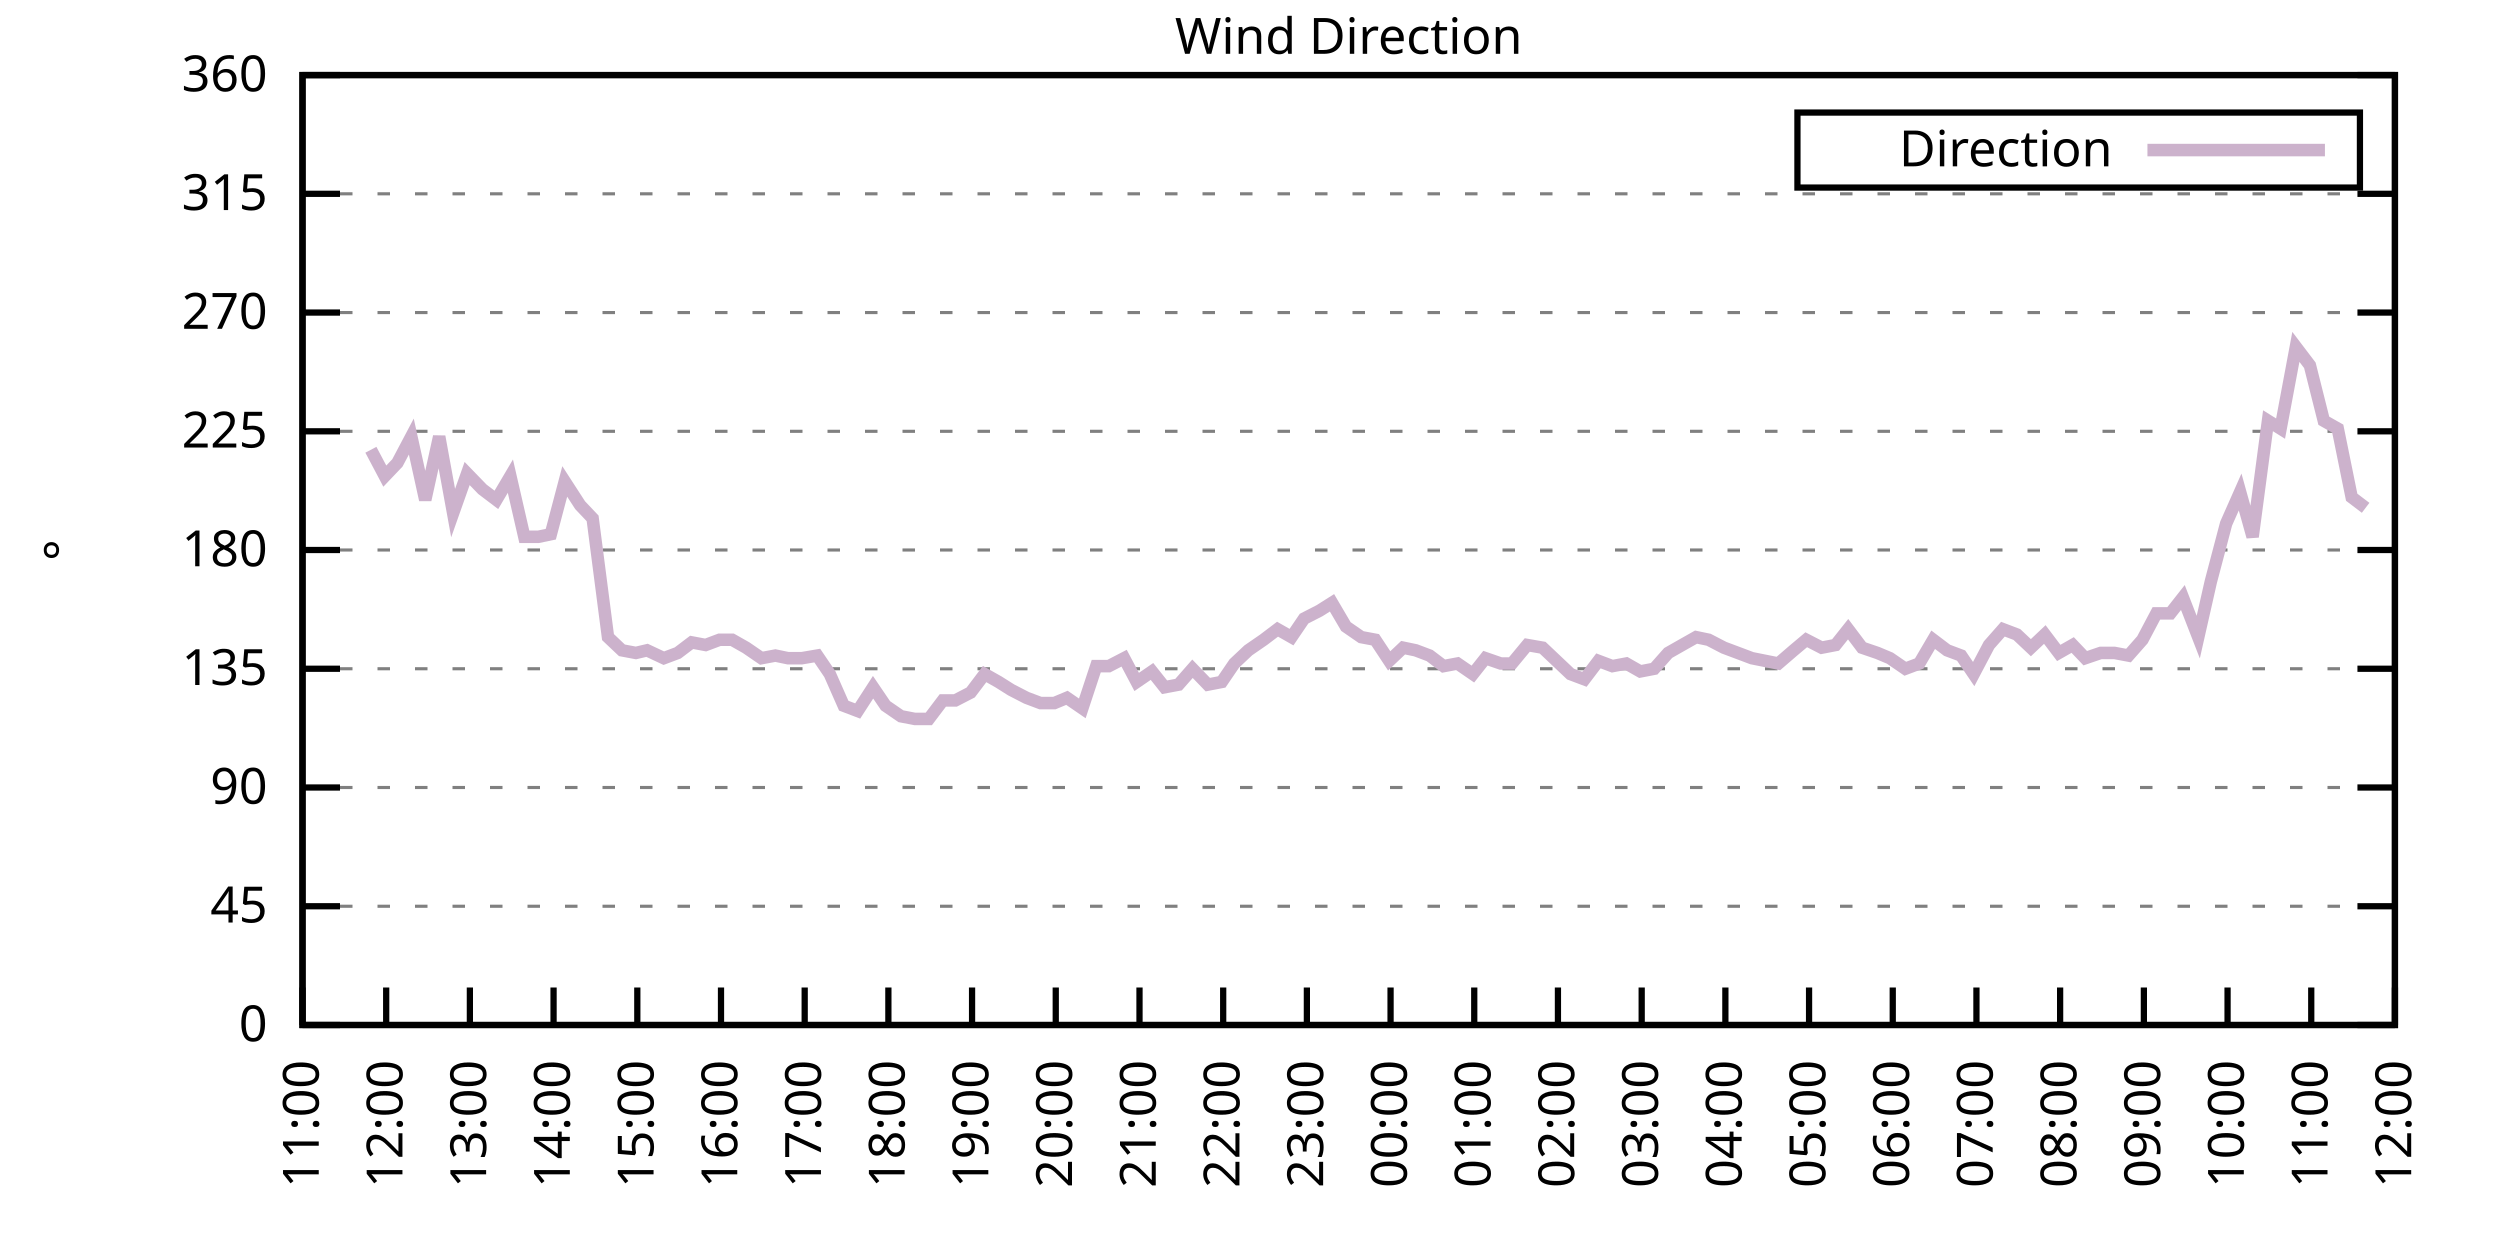
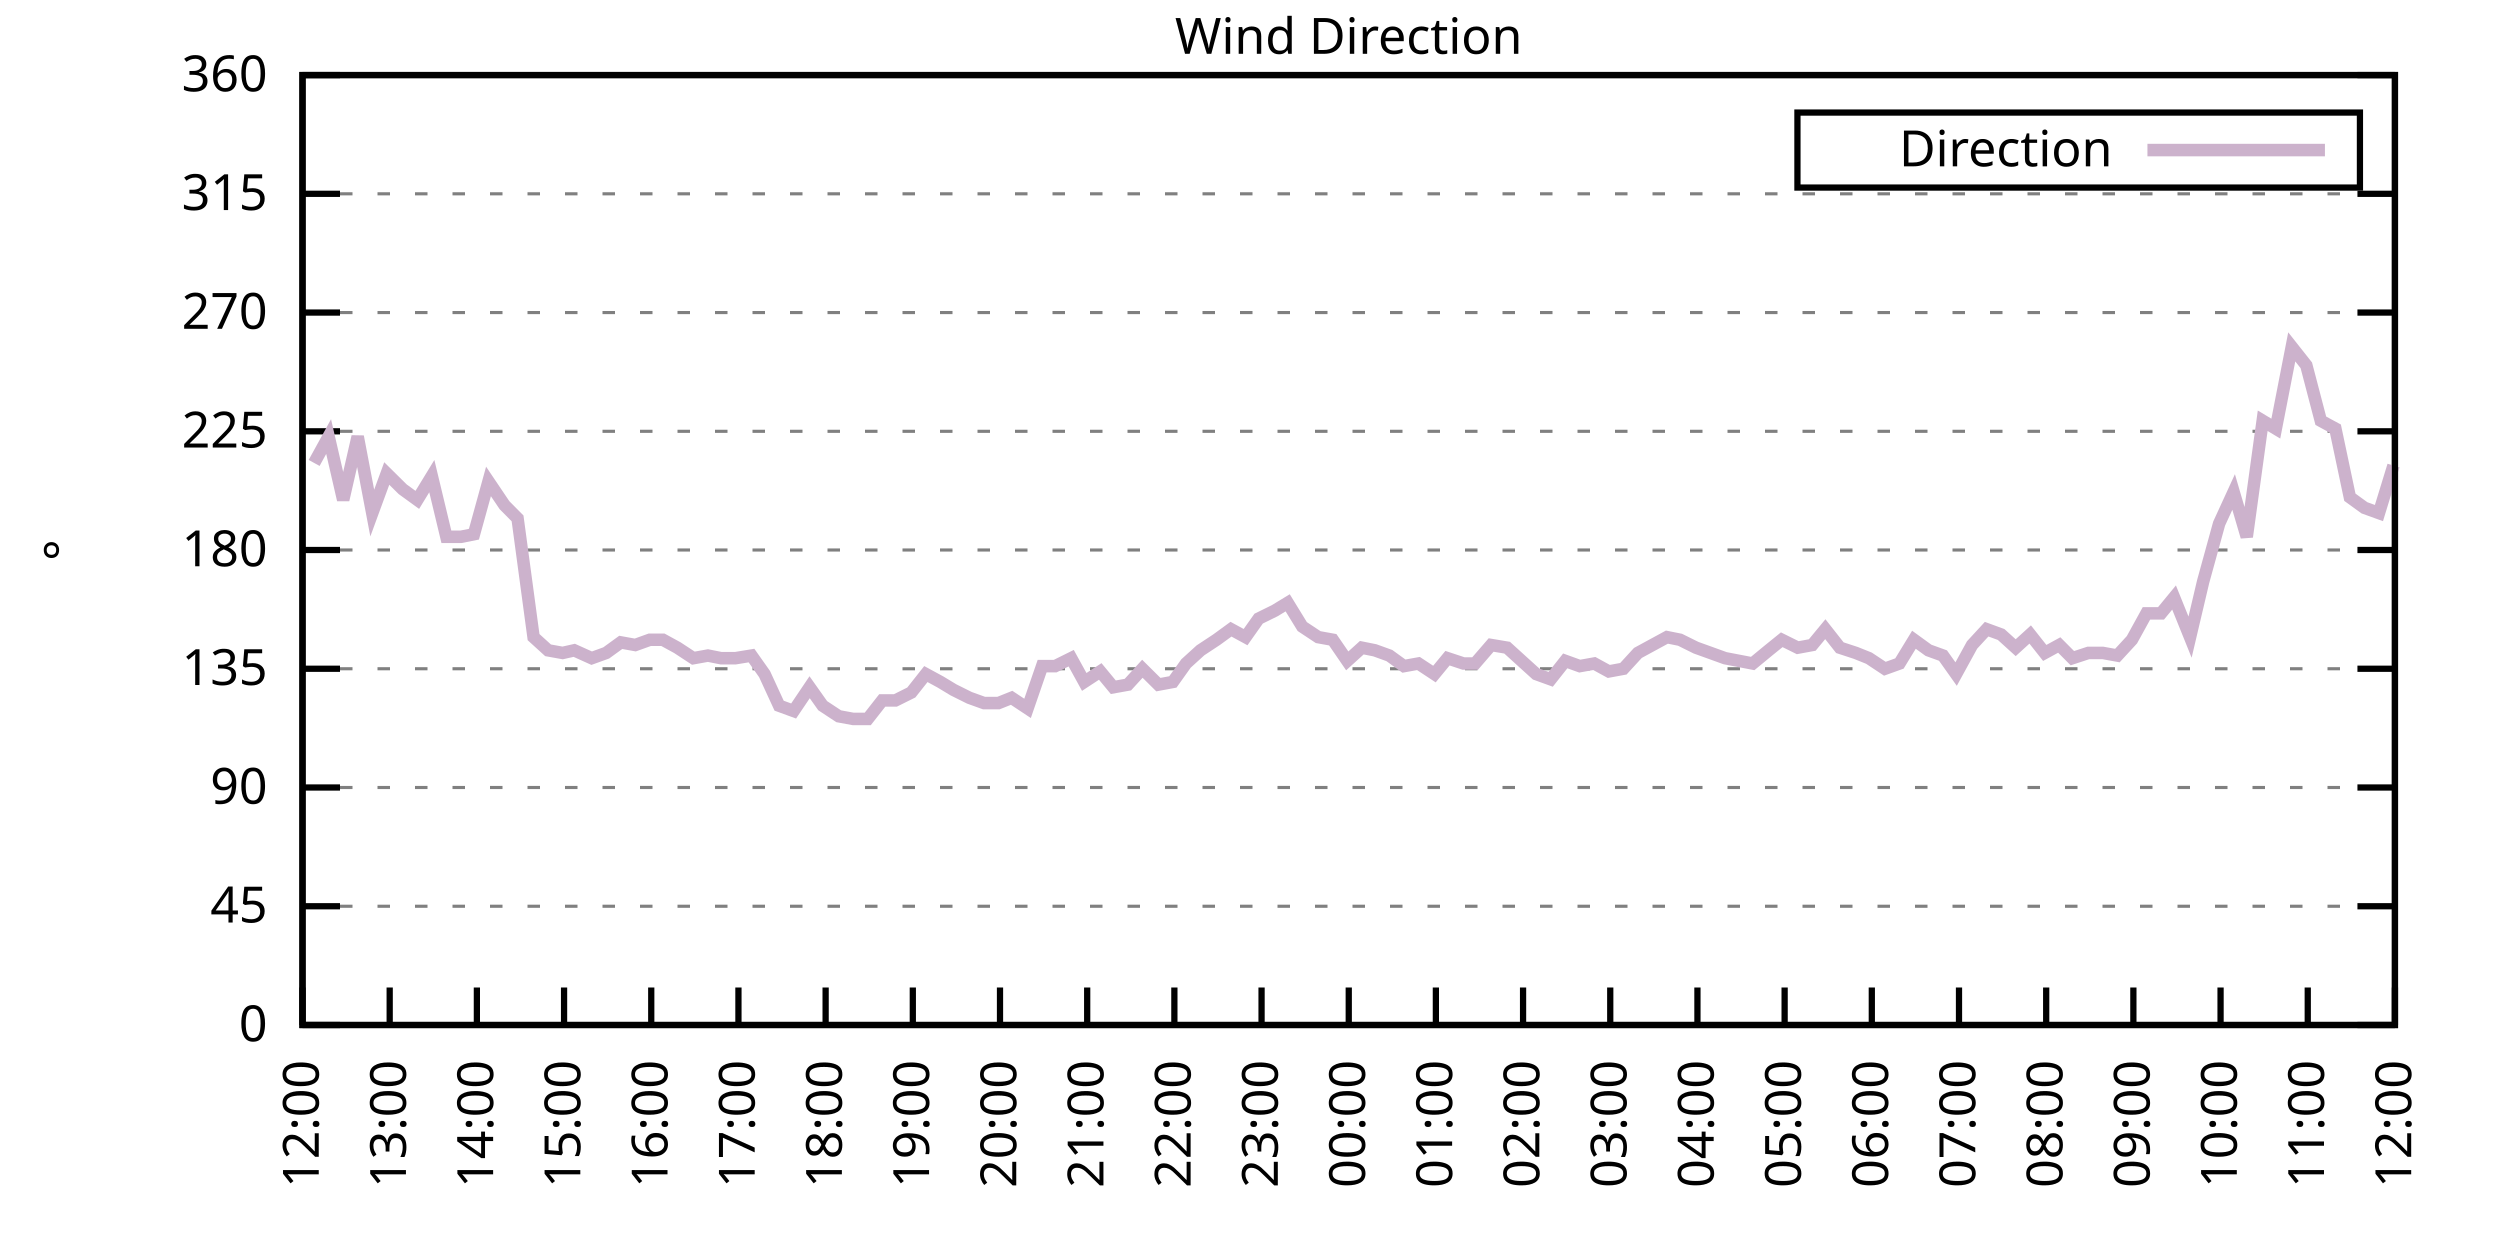
<svg xmlns="http://www.w3.org/2000/svg" xmlns:xlink="http://www.w3.org/1999/xlink" width="400" height="200" viewBox="0 0 400 200">
  <g id="gnuplot_canvas">
    <rect x="0" y="0" width="400" height="200" fill="none" />
    <defs>
      <circle id="gpDot" r="0.5" stroke-width="0.5" stroke="currentColor" />
      <path id="gpPt0" stroke-width="0.333" stroke="currentColor" d="M-1,0 h2 M0,-1 v2" />
      <path id="gpPt1" stroke-width="0.333" stroke="currentColor" d="M-1,-1 L1,1 M1,-1 L-1,1" />
      <path id="gpPt2" stroke-width="0.333" stroke="currentColor" d="M-1,0 L1,0 M0,-1 L0,1 M-1,-1 L1,1 M-1,1 L1,-1" />
      <rect id="gpPt3" stroke-width="0.333" stroke="currentColor" x="-1" y="-1" width="2" height="2" />
      <rect id="gpPt4" stroke-width="0.333" stroke="currentColor" fill="currentColor" x="-1" y="-1" width="2" height="2" />
      <circle id="gpPt5" stroke-width="0.333" stroke="currentColor" cx="0" cy="0" r="1" />
      <use xlink:href="#gpPt5" id="gpPt6" fill="currentColor" stroke="none" />
      <path id="gpPt7" stroke-width="0.333" stroke="currentColor" d="M0,-1.33 L-1.33,0.67 L1.33,0.67 z" />
      <use xlink:href="#gpPt7" id="gpPt8" fill="currentColor" stroke="none" />
      <use xlink:href="#gpPt7" id="gpPt9" stroke="currentColor" transform="rotate(180)" />
      <use xlink:href="#gpPt9" id="gpPt10" fill="currentColor" stroke="none" />
      <use xlink:href="#gpPt3" id="gpPt11" stroke="currentColor" transform="rotate(45)" />
      <use xlink:href="#gpPt11" id="gpPt12" fill="currentColor" stroke="none" />
      <path id="gpPt13" stroke-width="0.333" stroke="currentColor" d="M0,1.330 L1.265,0.411 L0.782,-1.067 L-0.782,-1.076 L-1.265,0.411 z" />
      <use xlink:href="#gpPt13" id="gpPt14" fill="currentColor" stroke="none" />
      <filter id="textbox" filterUnits="objectBoundingBox" x="0" y="0" height="1" width="1">
        <feFlood flood-color="white" flood-opacity="1" result="bgnd" />
        <feComposite in="SourceGraphic" in2="bgnd" operator="atop" />
      </filter>
      <filter id="greybox" filterUnits="objectBoundingBox" x="0" y="0" height="1" width="1">
        <feFlood flood-color="lightgrey" flood-opacity="1" result="grey" />
        <feComposite in="SourceGraphic" in2="grey" operator="atop" />
      </filter>
    </defs>
    <g fill="none" color="white" stroke="currentColor" stroke-width="1.00" stroke-linecap="butt" stroke-linejoin="miter">
</g>
    <g fill="none" color="black" stroke="currentColor" stroke-width="1.00" stroke-linecap="butt" stroke-linejoin="miter">
      <g stroke="none" shape-rendering="crispEdges">
        <polygon fill="rgb(255, 255, 255)" points="48.40,164.00 383.18,164.00 383.18,12.02 48.40,12.02 " />
      </g>
    </g>
    <g fill="none" color="black" stroke="currentColor" stroke-width="1.00" stroke-linecap="butt" stroke-linejoin="miter">
</g>
    <g fill="none" color="black" stroke="black" stroke-width="0.50" stroke-linecap="butt" stroke-linejoin="miter">
</g>
    <g fill="none" color="gray" stroke="currentColor" stroke-width="0.50" stroke-linecap="butt" stroke-linejoin="miter">
      <path stroke="gray" stroke-dasharray="2,4" class="gridline" d="M48.40,164.00 L383.19,164.00  " />
    </g>
    <g fill="none" color="gray" stroke="gray" stroke-width="1.00" stroke-linecap="butt" stroke-linejoin="miter">
</g>
    <g fill="none" color="black" stroke="currentColor" stroke-width="1.00" stroke-linecap="butt" stroke-linejoin="miter">
      <path stroke="black" d="M48.40,164.00 L54.40,164.00 M383.19,164.00 L377.19,164.00  " />
      <g transform="translate(42.80,166.60)" stroke="none" fill="black" font-family="Sans" font-size="8.00" text-anchor="end">
        <text>
          <tspan font-family="Sans"> 0</tspan>
        </text>
      </g>
    </g>
    <g fill="none" color="black" stroke="currentColor" stroke-width="1.00" stroke-linecap="butt" stroke-linejoin="miter">
</g>
    <g fill="none" color="black" stroke="black" stroke-width="0.50" stroke-linecap="butt" stroke-linejoin="miter">
</g>
    <g fill="none" color="gray" stroke="currentColor" stroke-width="0.50" stroke-linecap="butt" stroke-linejoin="miter">
      <path stroke="gray" stroke-dasharray="2,4" class="gridline" d="M48.40,145.00 L383.19,145.00  " />
    </g>
    <g fill="none" color="gray" stroke="gray" stroke-width="1.00" stroke-linecap="butt" stroke-linejoin="miter">
</g>
    <g fill="none" color="black" stroke="currentColor" stroke-width="1.00" stroke-linecap="butt" stroke-linejoin="miter">
      <path stroke="black" d="M48.40,145.00 L54.40,145.00 M383.19,145.00 L377.19,145.00  " />
      <g transform="translate(42.80,147.60)" stroke="none" fill="black" font-family="Sans" font-size="8.00" text-anchor="end">
        <text>
          <tspan font-family="Sans"> 45</tspan>
        </text>
      </g>
    </g>
    <g fill="none" color="black" stroke="currentColor" stroke-width="1.00" stroke-linecap="butt" stroke-linejoin="miter">
</g>
    <g fill="none" color="black" stroke="black" stroke-width="0.50" stroke-linecap="butt" stroke-linejoin="miter">
</g>
    <g fill="none" color="gray" stroke="currentColor" stroke-width="0.50" stroke-linecap="butt" stroke-linejoin="miter">
      <path stroke="gray" stroke-dasharray="2,4" class="gridline" d="M48.40,126.00 L383.19,126.00  " />
    </g>
    <g fill="none" color="gray" stroke="gray" stroke-width="1.00" stroke-linecap="butt" stroke-linejoin="miter">
</g>
    <g fill="none" color="black" stroke="currentColor" stroke-width="1.00" stroke-linecap="butt" stroke-linejoin="miter">
      <path stroke="black" d="M48.40,126.00 L54.40,126.00 M383.19,126.00 L377.19,126.00  " />
      <g transform="translate(42.80,128.60)" stroke="none" fill="black" font-family="Sans" font-size="8.00" text-anchor="end">
        <text>
          <tspan font-family="Sans"> 90</tspan>
        </text>
      </g>
    </g>
    <g fill="none" color="black" stroke="currentColor" stroke-width="1.00" stroke-linecap="butt" stroke-linejoin="miter">
</g>
    <g fill="none" color="black" stroke="black" stroke-width="0.50" stroke-linecap="butt" stroke-linejoin="miter">
</g>
    <g fill="none" color="gray" stroke="currentColor" stroke-width="0.50" stroke-linecap="butt" stroke-linejoin="miter">
      <path stroke="gray" stroke-dasharray="2,4" class="gridline" d="M48.40,107.00 L383.19,107.00  " />
    </g>
    <g fill="none" color="gray" stroke="gray" stroke-width="1.00" stroke-linecap="butt" stroke-linejoin="miter">
</g>
    <g fill="none" color="black" stroke="currentColor" stroke-width="1.00" stroke-linecap="butt" stroke-linejoin="miter">
      <path stroke="black" d="M48.40,107.00 L54.40,107.00 M383.19,107.00 L377.19,107.00  " />
      <g transform="translate(42.80,109.60)" stroke="none" fill="black" font-family="Sans" font-size="8.00" text-anchor="end">
        <text>
          <tspan font-family="Sans"> 135</tspan>
        </text>
      </g>
    </g>
    <g fill="none" color="black" stroke="currentColor" stroke-width="1.00" stroke-linecap="butt" stroke-linejoin="miter">
</g>
    <g fill="none" color="black" stroke="black" stroke-width="0.50" stroke-linecap="butt" stroke-linejoin="miter">
</g>
    <g fill="none" color="gray" stroke="currentColor" stroke-width="0.50" stroke-linecap="butt" stroke-linejoin="miter">
      <path stroke="gray" stroke-dasharray="2,4" class="gridline" d="M48.40,88.00 L383.19,88.00  " />
    </g>
    <g fill="none" color="gray" stroke="gray" stroke-width="1.00" stroke-linecap="butt" stroke-linejoin="miter">
</g>
    <g fill="none" color="black" stroke="currentColor" stroke-width="1.00" stroke-linecap="butt" stroke-linejoin="miter">
      <path stroke="black" d="M48.40,88.00 L54.40,88.00 M383.19,88.00 L377.19,88.00  " />
      <g transform="translate(42.80,90.60)" stroke="none" fill="black" font-family="Sans" font-size="8.00" text-anchor="end">
        <text>
          <tspan font-family="Sans"> 180</tspan>
        </text>
      </g>
    </g>
    <g fill="none" color="black" stroke="currentColor" stroke-width="1.00" stroke-linecap="butt" stroke-linejoin="miter">
</g>
    <g fill="none" color="black" stroke="black" stroke-width="0.50" stroke-linecap="butt" stroke-linejoin="miter">
</g>
    <g fill="none" color="gray" stroke="currentColor" stroke-width="0.50" stroke-linecap="butt" stroke-linejoin="miter">
      <path stroke="gray" stroke-dasharray="2,4" class="gridline" d="M48.40,69.01 L383.19,69.01  " />
    </g>
    <g fill="none" color="gray" stroke="gray" stroke-width="1.00" stroke-linecap="butt" stroke-linejoin="miter">
</g>
    <g fill="none" color="black" stroke="currentColor" stroke-width="1.00" stroke-linecap="butt" stroke-linejoin="miter">
      <path stroke="black" d="M48.40,69.01 L54.40,69.01 M383.19,69.01 L377.19,69.01  " />
      <g transform="translate(42.80,71.61)" stroke="none" fill="black" font-family="Sans" font-size="8.00" text-anchor="end">
        <text>
          <tspan font-family="Sans"> 225</tspan>
        </text>
      </g>
    </g>
    <g fill="none" color="black" stroke="currentColor" stroke-width="1.00" stroke-linecap="butt" stroke-linejoin="miter">
</g>
    <g fill="none" color="black" stroke="black" stroke-width="0.50" stroke-linecap="butt" stroke-linejoin="miter">
</g>
    <g fill="none" color="gray" stroke="currentColor" stroke-width="0.50" stroke-linecap="butt" stroke-linejoin="miter">
      <path stroke="gray" stroke-dasharray="2,4" class="gridline" d="M48.40,50.01 L383.19,50.01  " />
    </g>
    <g fill="none" color="gray" stroke="gray" stroke-width="1.00" stroke-linecap="butt" stroke-linejoin="miter">
</g>
    <g fill="none" color="black" stroke="currentColor" stroke-width="1.00" stroke-linecap="butt" stroke-linejoin="miter">
      <path stroke="black" d="M48.40,50.01 L54.40,50.01 M383.19,50.01 L377.19,50.01  " />
      <g transform="translate(42.80,52.61)" stroke="none" fill="black" font-family="Sans" font-size="8.00" text-anchor="end">
        <text>
          <tspan font-family="Sans"> 270</tspan>
        </text>
      </g>
    </g>
    <g fill="none" color="black" stroke="currentColor" stroke-width="1.00" stroke-linecap="butt" stroke-linejoin="miter">
</g>
    <g fill="none" color="black" stroke="black" stroke-width="0.50" stroke-linecap="butt" stroke-linejoin="miter">
</g>
    <g fill="none" color="gray" stroke="currentColor" stroke-width="0.50" stroke-linecap="butt" stroke-linejoin="miter">
      <path stroke="gray" stroke-dasharray="2,4" class="gridline" d="M48.40,31.01 L383.19,31.01  " />
    </g>
    <g fill="none" color="gray" stroke="gray" stroke-width="1.00" stroke-linecap="butt" stroke-linejoin="miter">
</g>
    <g fill="none" color="black" stroke="currentColor" stroke-width="1.00" stroke-linecap="butt" stroke-linejoin="miter">
      <path stroke="black" d="M48.40,31.01 L54.40,31.01 M383.19,31.01 L377.19,31.01  " />
      <g transform="translate(42.80,33.61)" stroke="none" fill="black" font-family="Sans" font-size="8.00" text-anchor="end">
        <text>
          <tspan font-family="Sans"> 315</tspan>
        </text>
      </g>
    </g>
    <g fill="none" color="black" stroke="currentColor" stroke-width="1.00" stroke-linecap="butt" stroke-linejoin="miter">
</g>
    <g fill="none" color="black" stroke="black" stroke-width="0.50" stroke-linecap="butt" stroke-linejoin="miter">
</g>
    <g fill="none" color="gray" stroke="currentColor" stroke-width="0.50" stroke-linecap="butt" stroke-linejoin="miter">
      <path stroke="gray" stroke-dasharray="2,4" class="gridline" d="M48.40,12.01 L383.19,12.01  " />
    </g>
    <g fill="none" color="gray" stroke="gray" stroke-width="1.00" stroke-linecap="butt" stroke-linejoin="miter">
</g>
    <g fill="none" color="black" stroke="currentColor" stroke-width="1.00" stroke-linecap="butt" stroke-linejoin="miter">
      <path stroke="black" d="M48.40,12.01 L54.40,12.01 M383.19,12.01 L377.19,12.01  " />
      <g transform="translate(42.80,14.61)" stroke="none" fill="black" font-family="Sans" font-size="8.00" text-anchor="end">
        <text>
          <tspan font-family="Sans"> 360</tspan>
        </text>
      </g>
    </g>
    <g fill="none" color="black" stroke="currentColor" stroke-width="1.00" stroke-linecap="butt" stroke-linejoin="miter">
      <path stroke="black" d="M48.40,164.00 L48.40,158.00  " />
      <g transform="translate(51.00,169.60) rotate(270.00)" stroke="none" fill="black" font-family="Sans" font-size="8.00" text-anchor="end">
        <text>
-           <tspan font-family="Sans">11:00</tspan>
-         </text>
-       </g>
-     </g>
-     <g fill="none" color="black" stroke="currentColor" stroke-width="1.00" stroke-linecap="butt" stroke-linejoin="miter">
-       <path stroke="black" d="M61.79,164.00 L61.79,158.00  " />
-       <g transform="translate(64.39,169.60) rotate(270.00)" stroke="none" fill="black" font-family="Sans" font-size="8.00" text-anchor="end">
-         <text>
          <tspan font-family="Sans">12:00</tspan>
        </text>
      </g>
    </g>
    <g fill="none" color="black" stroke="currentColor" stroke-width="1.00" stroke-linecap="butt" stroke-linejoin="miter">
-       <path stroke="black" d="M75.18,164.00 L75.18,158.00  " />
-       <g transform="translate(77.78,169.60) rotate(270.00)" stroke="none" fill="black" font-family="Sans" font-size="8.00" text-anchor="end">
+       <path stroke="black" d="M62.35,164.00 L62.35,158.00  " />
+       <g transform="translate(64.95,169.60) rotate(270.00)" stroke="none" fill="black" font-family="Sans" font-size="8.00" text-anchor="end">
        <text>
          <tspan font-family="Sans">13:00</tspan>
        </text>
      </g>
    </g>
    <g fill="none" color="black" stroke="currentColor" stroke-width="1.00" stroke-linecap="butt" stroke-linejoin="miter">
-       <path stroke="black" d="M88.57,164.00 L88.57,158.00  " />
-       <g transform="translate(91.17,169.60) rotate(270.00)" stroke="none" fill="black" font-family="Sans" font-size="8.00" text-anchor="end">
+       <path stroke="black" d="M76.30,164.00 L76.30,158.00  " />
+       <g transform="translate(78.90,169.60) rotate(270.00)" stroke="none" fill="black" font-family="Sans" font-size="8.00" text-anchor="end">
        <text>
          <tspan font-family="Sans">14:00</tspan>
        </text>
      </g>
    </g>
    <g fill="none" color="black" stroke="currentColor" stroke-width="1.00" stroke-linecap="butt" stroke-linejoin="miter">
-       <path stroke="black" d="M101.97,164.00 L101.97,158.00  " />
-       <g transform="translate(104.57,169.60) rotate(270.00)" stroke="none" fill="black" font-family="Sans" font-size="8.00" text-anchor="end">
+       <path stroke="black" d="M90.25,164.00 L90.25,158.00  " />
+       <g transform="translate(92.85,169.60) rotate(270.00)" stroke="none" fill="black" font-family="Sans" font-size="8.00" text-anchor="end">
        <text>
          <tspan font-family="Sans">15:00</tspan>
        </text>
      </g>
    </g>
    <g fill="none" color="black" stroke="currentColor" stroke-width="1.00" stroke-linecap="butt" stroke-linejoin="miter">
-       <path stroke="black" d="M115.36,164.00 L115.36,158.00  " />
-       <g transform="translate(117.96,169.60) rotate(270.00)" stroke="none" fill="black" font-family="Sans" font-size="8.00" text-anchor="end">
+       <path stroke="black" d="M104.20,164.00 L104.20,158.00  " />
+       <g transform="translate(106.80,169.60) rotate(270.00)" stroke="none" fill="black" font-family="Sans" font-size="8.00" text-anchor="end">
        <text>
          <tspan font-family="Sans">16:00</tspan>
        </text>
      </g>
    </g>
    <g fill="none" color="black" stroke="currentColor" stroke-width="1.00" stroke-linecap="butt" stroke-linejoin="miter">
-       <path stroke="black" d="M128.75,164.00 L128.75,158.00  " />
-       <g transform="translate(131.35,169.60) rotate(270.00)" stroke="none" fill="black" font-family="Sans" font-size="8.00" text-anchor="end">
+       <path stroke="black" d="M118.15,164.00 L118.15,158.00  " />
+       <g transform="translate(120.75,169.60) rotate(270.00)" stroke="none" fill="black" font-family="Sans" font-size="8.00" text-anchor="end">
        <text>
          <tspan font-family="Sans">17:00</tspan>
        </text>
      </g>
    </g>
    <g fill="none" color="black" stroke="currentColor" stroke-width="1.00" stroke-linecap="butt" stroke-linejoin="miter">
-       <path stroke="black" d="M142.14,164.00 L142.14,158.00  " />
-       <g transform="translate(144.74,169.60) rotate(270.00)" stroke="none" fill="black" font-family="Sans" font-size="8.00" text-anchor="end">
+       <path stroke="black" d="M132.10,164.00 L132.10,158.00  " />
+       <g transform="translate(134.70,169.60) rotate(270.00)" stroke="none" fill="black" font-family="Sans" font-size="8.00" text-anchor="end">
        <text>
          <tspan font-family="Sans">18:00</tspan>
        </text>
      </g>
    </g>
    <g fill="none" color="black" stroke="currentColor" stroke-width="1.00" stroke-linecap="butt" stroke-linejoin="miter">
-       <path stroke="black" d="M155.53,164.00 L155.53,158.00  " />
-       <g transform="translate(158.13,169.60) rotate(270.00)" stroke="none" fill="black" font-family="Sans" font-size="8.00" text-anchor="end">
+       <path stroke="black" d="M146.05,164.00 L146.05,158.00  " />
+       <g transform="translate(148.65,169.60) rotate(270.00)" stroke="none" fill="black" font-family="Sans" font-size="8.00" text-anchor="end">
        <text>
          <tspan font-family="Sans">19:00</tspan>
        </text>
      </g>
    </g>
    <g fill="none" color="black" stroke="currentColor" stroke-width="1.00" stroke-linecap="butt" stroke-linejoin="miter">
-       <path stroke="black" d="M168.92,164.00 L168.92,158.00  " />
-       <g transform="translate(171.52,169.60) rotate(270.00)" stroke="none" fill="black" font-family="Sans" font-size="8.00" text-anchor="end">
+       <path stroke="black" d="M160.00,164.00 L160.00,158.00  " />
+       <g transform="translate(162.60,169.60) rotate(270.00)" stroke="none" fill="black" font-family="Sans" font-size="8.00" text-anchor="end">
        <text>
          <tspan font-family="Sans">20:00</tspan>
        </text>
      </g>
    </g>
    <g fill="none" color="black" stroke="currentColor" stroke-width="1.00" stroke-linecap="butt" stroke-linejoin="miter">
-       <path stroke="black" d="M182.32,164.00 L182.32,158.00  " />
-       <g transform="translate(184.92,169.60) rotate(270.00)" stroke="none" fill="black" font-family="Sans" font-size="8.00" text-anchor="end">
+       <path stroke="black" d="M173.95,164.00 L173.95,158.00  " />
+       <g transform="translate(176.55,169.60) rotate(270.00)" stroke="none" fill="black" font-family="Sans" font-size="8.00" text-anchor="end">
        <text>
          <tspan font-family="Sans">21:00</tspan>
        </text>
      </g>
    </g>
    <g fill="none" color="black" stroke="currentColor" stroke-width="1.00" stroke-linecap="butt" stroke-linejoin="miter">
-       <path stroke="black" d="M195.71,164.00 L195.71,158.00  " />
-       <g transform="translate(198.31,169.60) rotate(270.00)" stroke="none" fill="black" font-family="Sans" font-size="8.00" text-anchor="end">
+       <path stroke="black" d="M187.90,164.00 L187.90,158.00  " />
+       <g transform="translate(190.50,169.60) rotate(270.00)" stroke="none" fill="black" font-family="Sans" font-size="8.00" text-anchor="end">
        <text>
          <tspan font-family="Sans">22:00</tspan>
        </text>
      </g>
    </g>
    <g fill="none" color="black" stroke="currentColor" stroke-width="1.00" stroke-linecap="butt" stroke-linejoin="miter">
-       <path stroke="black" d="M209.10,164.00 L209.10,158.00  " />
-       <g transform="translate(211.70,169.60) rotate(270.00)" stroke="none" fill="black" font-family="Sans" font-size="8.00" text-anchor="end">
+       <path stroke="black" d="M201.85,164.00 L201.85,158.00  " />
+       <g transform="translate(204.45,169.60) rotate(270.00)" stroke="none" fill="black" font-family="Sans" font-size="8.00" text-anchor="end">
        <text>
          <tspan font-family="Sans">23:00</tspan>
        </text>
      </g>
    </g>
    <g fill="none" color="black" stroke="currentColor" stroke-width="1.00" stroke-linecap="butt" stroke-linejoin="miter">
-       <path stroke="black" d="M222.49,164.00 L222.49,158.00  " />
-       <g transform="translate(225.09,169.60) rotate(270.00)" stroke="none" fill="black" font-family="Sans" font-size="8.00" text-anchor="end">
+       <path stroke="black" d="M215.80,164.00 L215.80,158.00  " />
+       <g transform="translate(218.40,169.60) rotate(270.00)" stroke="none" fill="black" font-family="Sans" font-size="8.00" text-anchor="end">
        <text>
          <tspan font-family="Sans">00:00</tspan>
        </text>
      </g>
    </g>
    <g fill="none" color="black" stroke="currentColor" stroke-width="1.00" stroke-linecap="butt" stroke-linejoin="miter">
-       <path stroke="black" d="M235.88,164.00 L235.88,158.00  " />
-       <g transform="translate(238.48,169.60) rotate(270.00)" stroke="none" fill="black" font-family="Sans" font-size="8.00" text-anchor="end">
+       <path stroke="black" d="M229.74,164.00 L229.74,158.00  " />
+       <g transform="translate(232.34,169.60) rotate(270.00)" stroke="none" fill="black" font-family="Sans" font-size="8.00" text-anchor="end">
        <text>
          <tspan font-family="Sans">01:00</tspan>
        </text>
      </g>
    </g>
    <g fill="none" color="black" stroke="currentColor" stroke-width="1.00" stroke-linecap="butt" stroke-linejoin="miter">
-       <path stroke="black" d="M249.27,164.00 L249.27,158.00  " />
-       <g transform="translate(251.87,169.60) rotate(270.00)" stroke="none" fill="black" font-family="Sans" font-size="8.00" text-anchor="end">
+       <path stroke="black" d="M243.69,164.00 L243.69,158.00  " />
+       <g transform="translate(246.29,169.60) rotate(270.00)" stroke="none" fill="black" font-family="Sans" font-size="8.00" text-anchor="end">
        <text>
          <tspan font-family="Sans">02:00</tspan>
        </text>
      </g>
    </g>
    <g fill="none" color="black" stroke="currentColor" stroke-width="1.00" stroke-linecap="butt" stroke-linejoin="miter">
-       <path stroke="black" d="M262.67,164.00 L262.67,158.00  " />
-       <g transform="translate(265.27,169.60) rotate(270.00)" stroke="none" fill="black" font-family="Sans" font-size="8.00" text-anchor="end">
+       <path stroke="black" d="M257.64,164.00 L257.64,158.00  " />
+       <g transform="translate(260.24,169.60) rotate(270.00)" stroke="none" fill="black" font-family="Sans" font-size="8.00" text-anchor="end">
        <text>
          <tspan font-family="Sans">03:00</tspan>
        </text>
      </g>
    </g>
    <g fill="none" color="black" stroke="currentColor" stroke-width="1.00" stroke-linecap="butt" stroke-linejoin="miter">
-       <path stroke="black" d="M276.06,164.00 L276.06,158.00  " />
-       <g transform="translate(278.66,169.60) rotate(270.00)" stroke="none" fill="black" font-family="Sans" font-size="8.00" text-anchor="end">
+       <path stroke="black" d="M271.59,164.00 L271.59,158.00  " />
+       <g transform="translate(274.19,169.60) rotate(270.00)" stroke="none" fill="black" font-family="Sans" font-size="8.00" text-anchor="end">
        <text>
          <tspan font-family="Sans">04:00</tspan>
        </text>
      </g>
    </g>
    <g fill="none" color="black" stroke="currentColor" stroke-width="1.00" stroke-linecap="butt" stroke-linejoin="miter">
-       <path stroke="black" d="M289.45,164.00 L289.45,158.00  " />
-       <g transform="translate(292.05,169.60) rotate(270.00)" stroke="none" fill="black" font-family="Sans" font-size="8.00" text-anchor="end">
+       <path stroke="black" d="M285.54,164.00 L285.54,158.00  " />
+       <g transform="translate(288.14,169.60) rotate(270.00)" stroke="none" fill="black" font-family="Sans" font-size="8.00" text-anchor="end">
        <text>
          <tspan font-family="Sans">05:00</tspan>
        </text>
      </g>
    </g>
    <g fill="none" color="black" stroke="currentColor" stroke-width="1.00" stroke-linecap="butt" stroke-linejoin="miter">
-       <path stroke="black" d="M302.84,164.00 L302.84,158.00  " />
-       <g transform="translate(305.44,169.60) rotate(270.00)" stroke="none" fill="black" font-family="Sans" font-size="8.00" text-anchor="end">
+       <path stroke="black" d="M299.49,164.00 L299.49,158.00  " />
+       <g transform="translate(302.09,169.60) rotate(270.00)" stroke="none" fill="black" font-family="Sans" font-size="8.00" text-anchor="end">
        <text>
          <tspan font-family="Sans">06:00</tspan>
        </text>
      </g>
    </g>
    <g fill="none" color="black" stroke="currentColor" stroke-width="1.00" stroke-linecap="butt" stroke-linejoin="miter">
-       <path stroke="black" d="M316.23,164.00 L316.23,158.00  " />
-       <g transform="translate(318.83,169.60) rotate(270.00)" stroke="none" fill="black" font-family="Sans" font-size="8.00" text-anchor="end">
+       <path stroke="black" d="M313.44,164.00 L313.44,158.00  " />
+       <g transform="translate(316.04,169.60) rotate(270.00)" stroke="none" fill="black" font-family="Sans" font-size="8.00" text-anchor="end">
        <text>
          <tspan font-family="Sans">07:00</tspan>
        </text>
      </g>
    </g>
    <g fill="none" color="black" stroke="currentColor" stroke-width="1.00" stroke-linecap="butt" stroke-linejoin="miter">
-       <path stroke="black" d="M329.62,164.00 L329.62,158.00  " />
-       <g transform="translate(332.22,169.60) rotate(270.00)" stroke="none" fill="black" font-family="Sans" font-size="8.00" text-anchor="end">
+       <path stroke="black" d="M327.39,164.00 L327.39,158.00  " />
+       <g transform="translate(329.99,169.60) rotate(270.00)" stroke="none" fill="black" font-family="Sans" font-size="8.00" text-anchor="end">
        <text>
          <tspan font-family="Sans">08:00</tspan>
        </text>
      </g>
    </g>
    <g fill="none" color="black" stroke="currentColor" stroke-width="1.00" stroke-linecap="butt" stroke-linejoin="miter">
-       <path stroke="black" d="M343.02,164.00 L343.02,158.00  " />
-       <g transform="translate(345.62,169.60) rotate(270.00)" stroke="none" fill="black" font-family="Sans" font-size="8.00" text-anchor="end">
+       <path stroke="black" d="M341.34,164.00 L341.34,158.00  " />
+       <g transform="translate(343.94,169.60) rotate(270.00)" stroke="none" fill="black" font-family="Sans" font-size="8.00" text-anchor="end">
        <text>
          <tspan font-family="Sans">09:00</tspan>
        </text>
      </g>
    </g>
    <g fill="none" color="black" stroke="currentColor" stroke-width="1.00" stroke-linecap="butt" stroke-linejoin="miter">
-       <path stroke="black" d="M356.41,164.00 L356.41,158.00  " />
-       <g transform="translate(359.01,169.60) rotate(270.00)" stroke="none" fill="black" font-family="Sans" font-size="8.00" text-anchor="end">
+       <path stroke="black" d="M355.29,164.00 L355.29,158.00  " />
+       <g transform="translate(357.89,169.60) rotate(270.00)" stroke="none" fill="black" font-family="Sans" font-size="8.00" text-anchor="end">
        <text>
          <tspan font-family="Sans">10:00</tspan>
        </text>
      </g>
    </g>
    <g fill="none" color="black" stroke="currentColor" stroke-width="1.00" stroke-linecap="butt" stroke-linejoin="miter">
-       <path stroke="black" d="M369.80,164.00 L369.80,158.00  " />
-       <g transform="translate(372.40,169.60) rotate(270.00)" stroke="none" fill="black" font-family="Sans" font-size="8.00" text-anchor="end">
+       <path stroke="black" d="M369.24,164.00 L369.24,158.00  " />
+       <g transform="translate(371.84,169.60) rotate(270.00)" stroke="none" fill="black" font-family="Sans" font-size="8.00" text-anchor="end">
        <text>
          <tspan font-family="Sans">11:00</tspan>
        </text>
      </g>
    </g>
    <g fill="none" color="black" stroke="currentColor" stroke-width="1.00" stroke-linecap="butt" stroke-linejoin="miter">
      <path stroke="black" d="M383.19,164.00 L383.19,158.00  " />
      <g transform="translate(385.79,169.60) rotate(270.00)" stroke="none" fill="black" font-family="Sans" font-size="8.00" text-anchor="end">
        <text>
          <tspan font-family="Sans">12:00</tspan>
        </text>
      </g>
    </g>
    <g fill="none" color="black" stroke="currentColor" stroke-width="1.00" stroke-linecap="butt" stroke-linejoin="miter">
</g>
    <g fill="none" color="black" stroke="currentColor" stroke-width="1.00" stroke-linecap="butt" stroke-linejoin="miter">
      <path stroke="black" d="M48.40,12.01 L48.40,164.00 L383.19,164.00 L383.19,12.01 L48.40,12.01 Z  " />
    </g>
    <g fill="none" color="black" stroke="currentColor" stroke-width="1.00" stroke-linecap="butt" stroke-linejoin="miter">
</g>
    <g fill="none" color="black" stroke="currentColor" stroke-width="1.00" stroke-linecap="butt" stroke-linejoin="miter">
      <path stroke="black" d="M287.59,30.01 L287.59,18.01 L377.59,18.01 L377.59,30.01 L287.59,30.01 Z  " />
    </g>
    <g id="Wind_direction_plot_1">
      <g fill="none" color="white" stroke="black" stroke-width="2.00" stroke-linecap="butt" stroke-linejoin="miter">
</g>
      <g fill="none" color="black" stroke="currentColor" stroke-width="2.00" stroke-linecap="butt" stroke-linejoin="miter">
        <g transform="translate(337.99,26.61)" stroke="none" fill="black" font-family="Sans" font-size="8.00" text-anchor="end">
          <text>
            <tspan font-family="Sans">Direction</tspan>
          </text>
        </g>
      </g>
      <g fill="none" color="black" stroke="currentColor" stroke-width="2.00" stroke-linecap="butt" stroke-linejoin="miter">
-         <path stroke="rgb(204, 178, 204)" d="M343.59,24.01 L371.99,24.01 M59.34,71.96 L61.57,76.18 L63.58,74.07 L65.81,69.85 L68.04,79.98 L70.27,69.85   L72.50,82.09 L74.74,75.76 L77.19,78.29 L79.42,79.98 L81.66,76.18 L83.89,85.89 L86.12,85.89 L88.13,85.47   L90.36,77.03 L92.82,80.83 L94.82,82.94 L97.28,101.94 L99.51,104.05 L101.74,104.47 L103.53,104.05 L106.21,105.31   L108.44,104.47 L110.67,102.78 L112.90,103.20 L115.13,102.36 L117.14,102.36 L119.38,103.63 L121.83,105.31 L124.06,104.89   L126.07,105.31 L128.30,105.31 L130.76,104.89 L132.77,107.85 L135.00,112.91 L137.23,113.76 L139.69,109.96 L141.69,112.91   L144.15,114.60 L146.38,115.03 L148.61,115.03 L150.85,112.07 L152.85,112.07 L155.31,110.80 L157.54,107.85 L159.77,109.11   L161.78,110.38 L164.24,111.65 L166.47,112.49 L168.70,112.49 L170.71,111.65 L173.17,113.34 L175.40,106.58 L177.41,106.58   L179.86,105.31 L181.87,109.11 L184.32,107.43 L186.33,109.96 L188.57,109.54 L190.80,107.00 L193.25,109.54 L195.48,109.11   L197.49,106.16 L199.73,104.05 L202.18,102.36 L204.41,100.67 L206.64,101.94 L208.65,98.98 L211.11,97.72 L213.12,96.45   L215.35,100.25 L217.80,101.94 L220.04,102.36 L222.27,105.74 L224.50,103.63 L226.51,104.05 L228.74,104.89 L230.97,106.58   L233.20,106.16 L235.66,107.85 L237.67,105.31 L240.12,106.16 L241.91,106.16 L244.36,103.20 L246.82,103.63 L249.05,105.74   L251.28,107.85 L253.51,108.69 L255.75,105.74 L257.98,106.58 L260.21,106.16 L262.44,107.43 L264.67,107.00 L266.91,104.47   L269.14,103.20 L271.37,101.94 L273.38,102.36 L275.83,103.63 L278.07,104.47 L280.30,105.31 L284.54,106.16 L286.99,104.05   L289.00,102.36 L291.46,103.63 L293.69,103.20 L295.70,100.67 L297.93,103.63 L300.39,104.47 L302.39,105.31 L304.85,107.00   L307.08,106.16 L309.31,102.36 L311.54,104.05 L313.78,104.89 L315.79,107.85 L318.24,103.20 L320.47,100.67 L322.70,101.52   L324.94,103.63 L327.17,101.52 L329.40,104.47 L331.63,103.20 L333.64,105.31 L336.10,104.47 L338.33,104.47 L340.56,104.89   L342.79,102.36 L345.02,98.14 L347.26,98.14 L349.26,95.60 L351.72,101.94 L353.73,93.07 L356.18,83.78 L358.42,78.72   L360.42,85.89 L362.88,67.32 L364.89,68.58 L367.34,55.50 L369.58,58.45 L371.81,67.32 L374.04,68.58 L376.27,79.56   L378.50,81.25  " />
+         <path stroke="rgb(204, 178, 204)" d="M343.59,24.01 L371.99,24.01 M50.26,74.07 L52.58,69.85 L54.91,79.98 L57.23,69.85 L59.56,82.09 L61.88,75.76   L64.44,78.29 L66.77,79.98 L69.09,76.18 L71.42,85.89 L73.74,85.89 L75.83,85.47 L78.16,77.03 L80.72,80.83   L82.81,82.94 L85.37,101.94 L87.69,104.05 L90.02,104.47 L91.88,104.05 L94.67,105.31 L96.99,104.47 L99.32,102.78   L101.64,103.20 L103.97,102.36 L106.06,102.36 L108.38,103.63 L110.94,105.31 L113.27,104.89 L115.36,105.31 L117.68,105.31   L120.24,104.89 L122.33,107.85 L124.66,112.91 L126.98,113.76 L129.54,109.96 L131.63,112.91 L134.19,114.60 L136.51,115.03   L138.84,115.03 L141.16,112.07 L143.26,112.07 L145.81,110.80 L148.14,107.85 L150.46,109.11 L152.56,110.38 L155.11,111.65   L157.44,112.49 L159.76,112.49 L161.86,111.65 L164.41,113.34 L166.74,106.58 L168.83,106.58 L171.39,105.31 L173.48,109.11   L176.04,107.43 L178.13,109.96 L180.46,109.54 L182.78,107.00 L185.34,109.54 L187.66,109.11 L189.76,106.16 L192.08,104.05   L194.64,102.36 L196.96,100.67 L199.29,101.94 L201.38,98.98 L203.94,97.72 L206.03,96.45 L208.36,100.25 L210.91,101.94   L213.24,102.36 L215.56,105.74 L217.89,103.63 L219.98,104.05 L222.30,104.89 L224.63,106.58 L226.95,106.16 L229.51,107.85   L231.60,105.31 L234.16,106.16 L236.02,106.16 L238.58,103.20 L241.14,103.63 L243.46,105.74 L245.79,107.85 L248.11,108.69   L250.44,105.74 L252.76,106.58 L255.09,106.16 L257.41,107.43 L259.74,107.00 L262.06,104.47 L264.39,103.20 L266.71,101.94   L268.80,102.36 L271.36,103.63 L273.69,104.47 L276.01,105.31 L280.43,106.16 L282.99,104.05 L285.08,102.36 L287.64,103.63   L289.96,103.20 L292.05,100.67 L294.38,103.63 L296.94,104.47 L299.03,105.31 L301.58,107.00 L303.91,106.16 L306.23,102.36   L308.56,104.05 L310.88,104.89 L312.98,107.85 L315.53,103.20 L317.86,100.67 L320.18,101.52 L322.51,103.63 L324.83,101.52   L327.16,104.47 L329.48,103.20 L331.58,105.31 L334.13,104.47 L336.46,104.47 L338.78,104.89 L341.11,102.36 L343.43,98.14   L345.76,98.14 L347.85,95.60 L350.41,101.94 L352.50,93.07 L355.06,83.78 L357.38,78.72 L359.48,85.89 L362.03,67.32   L364.13,68.58 L366.68,55.50 L369.01,58.45 L371.33,67.32 L373.66,68.58 L375.98,79.56 L378.31,81.25 L380.63,82.09   L382.96,74.49  " />
      </g>
    </g>
    <g fill="none" color="black" stroke="currentColor" stroke-width="2.00" stroke-linecap="butt" stroke-linejoin="miter">
</g>
    <g fill="none" color="black" stroke="black" stroke-width="1.00" stroke-linecap="butt" stroke-linejoin="miter">
</g>
    <g fill="none" color="black" stroke="currentColor" stroke-width="1.00" stroke-linecap="butt" stroke-linejoin="miter">
      <path stroke="black" d="M48.40,12.01 L48.40,164.00 L383.19,164.00 L383.19,12.01 L48.40,12.01 Z  " />
      <g transform="translate(12.80,88.01) rotate(270.00)" stroke="none" fill="black" font-family="Sans" font-size="8.00" text-anchor="middle">
        <text>
          <tspan font-family="Sans">°</tspan>
        </text>
      </g>
    </g>
    <g fill="none" color="black" stroke="currentColor" stroke-width="1.00" stroke-linecap="butt" stroke-linejoin="miter">
</g>
    <g fill="none" color="black" stroke="currentColor" stroke-width="1.00" stroke-linecap="butt" stroke-linejoin="miter">
      <g transform="translate(215.79,8.61)" stroke="none" fill="black" font-family="Sans" font-size="8.00" text-anchor="middle">
        <text>
          <tspan font-family="Sans">Wind Direction</tspan>
        </text>
      </g>
    </g>
    <g fill="none" color="black" stroke="currentColor" stroke-width="1.00" stroke-linecap="butt" stroke-linejoin="miter">
</g>
  </g>
</svg>
